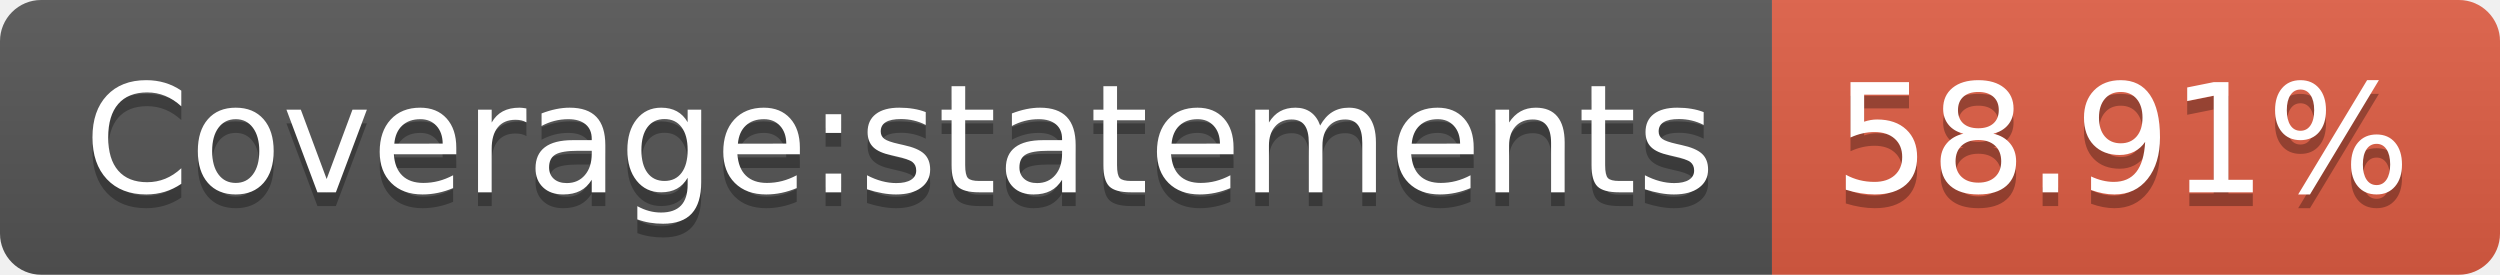
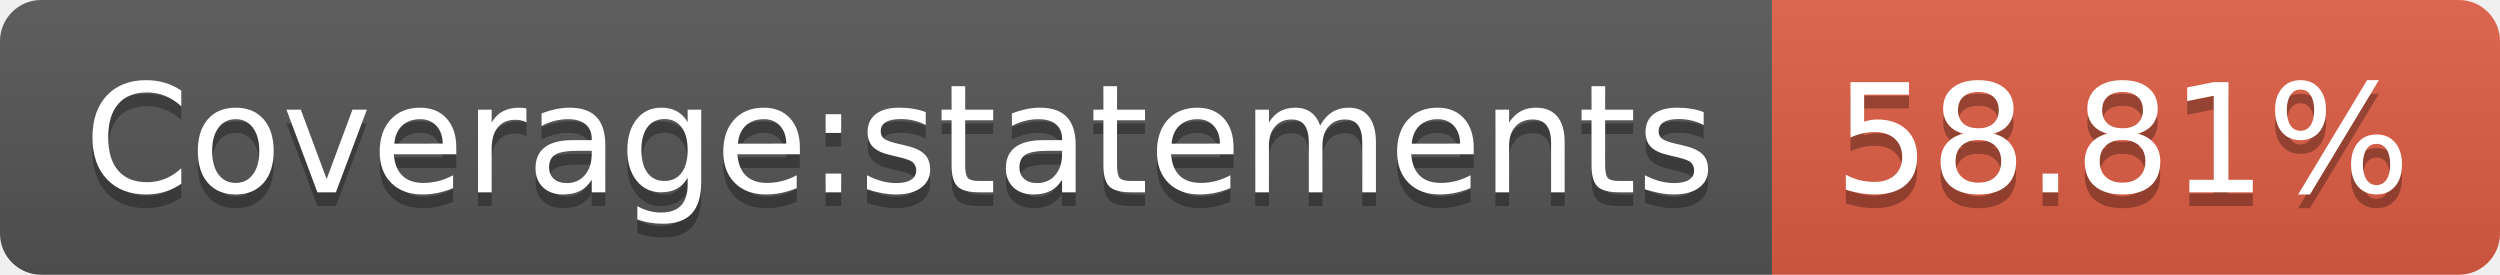
- <svg xmlns="http://www.w3.org/2000/svg" width="182" height="20" role="img" aria-label="Coverage:statements: 58.91%">
+ <svg xmlns="http://www.w3.org/2000/svg" width="182" height="20" role="img" aria-label="Coverage:statements: 58.81%">
  <linearGradient id="s" x2="0" y2="100%">
    <stop offset="0" stop-color="#bbb" stop-opacity=".1" />
    <stop offset="1" stop-opacity=".1" />
  </linearGradient>
  <clipPath id="r">
    <rect width="182" height="20" rx="3" fill="#fff" />
  </clipPath>
  <g clip-path="url(#r)">
    <rect width="129" height="20" fill="#555" />
    <rect x="129" width="53" height="20" fill="#e05d44" />
    <rect width="182" height="20" fill="url(#s)" />
  </g>
  <g fill="#fff" text-anchor="middle" font-family="Verdana,Geneva,DejaVu Sans,sans-serif" text-rendering="geometricPrecision" font-size="110">
    <text aria-hidden="true" x="655" y="150" fill="#010101" fill-opacity=".3" transform="scale(.1)" textLength="1190">Coverage:statements</text>
    <text x="655" y="140" transform="scale(.1)" fill="#fff" textLength="1190">Coverage:statements</text>
-     <text aria-hidden="true" x="1545" y="150" fill="#010101" fill-opacity=".3" transform="scale(.1)" textLength="430">58.91%</text>
-     <text x="1545" y="140" transform="scale(.1)" fill="#fff" textLength="430">58.91%</text>
+     <text aria-hidden="true" x="1545" y="150" fill="#010101" fill-opacity=".3" transform="scale(.1)" textLength="430">58.81%</text>
+     <text x="1545" y="140" transform="scale(.1)" fill="#fff" textLength="430">58.81%</text>
  </g>
</svg>
